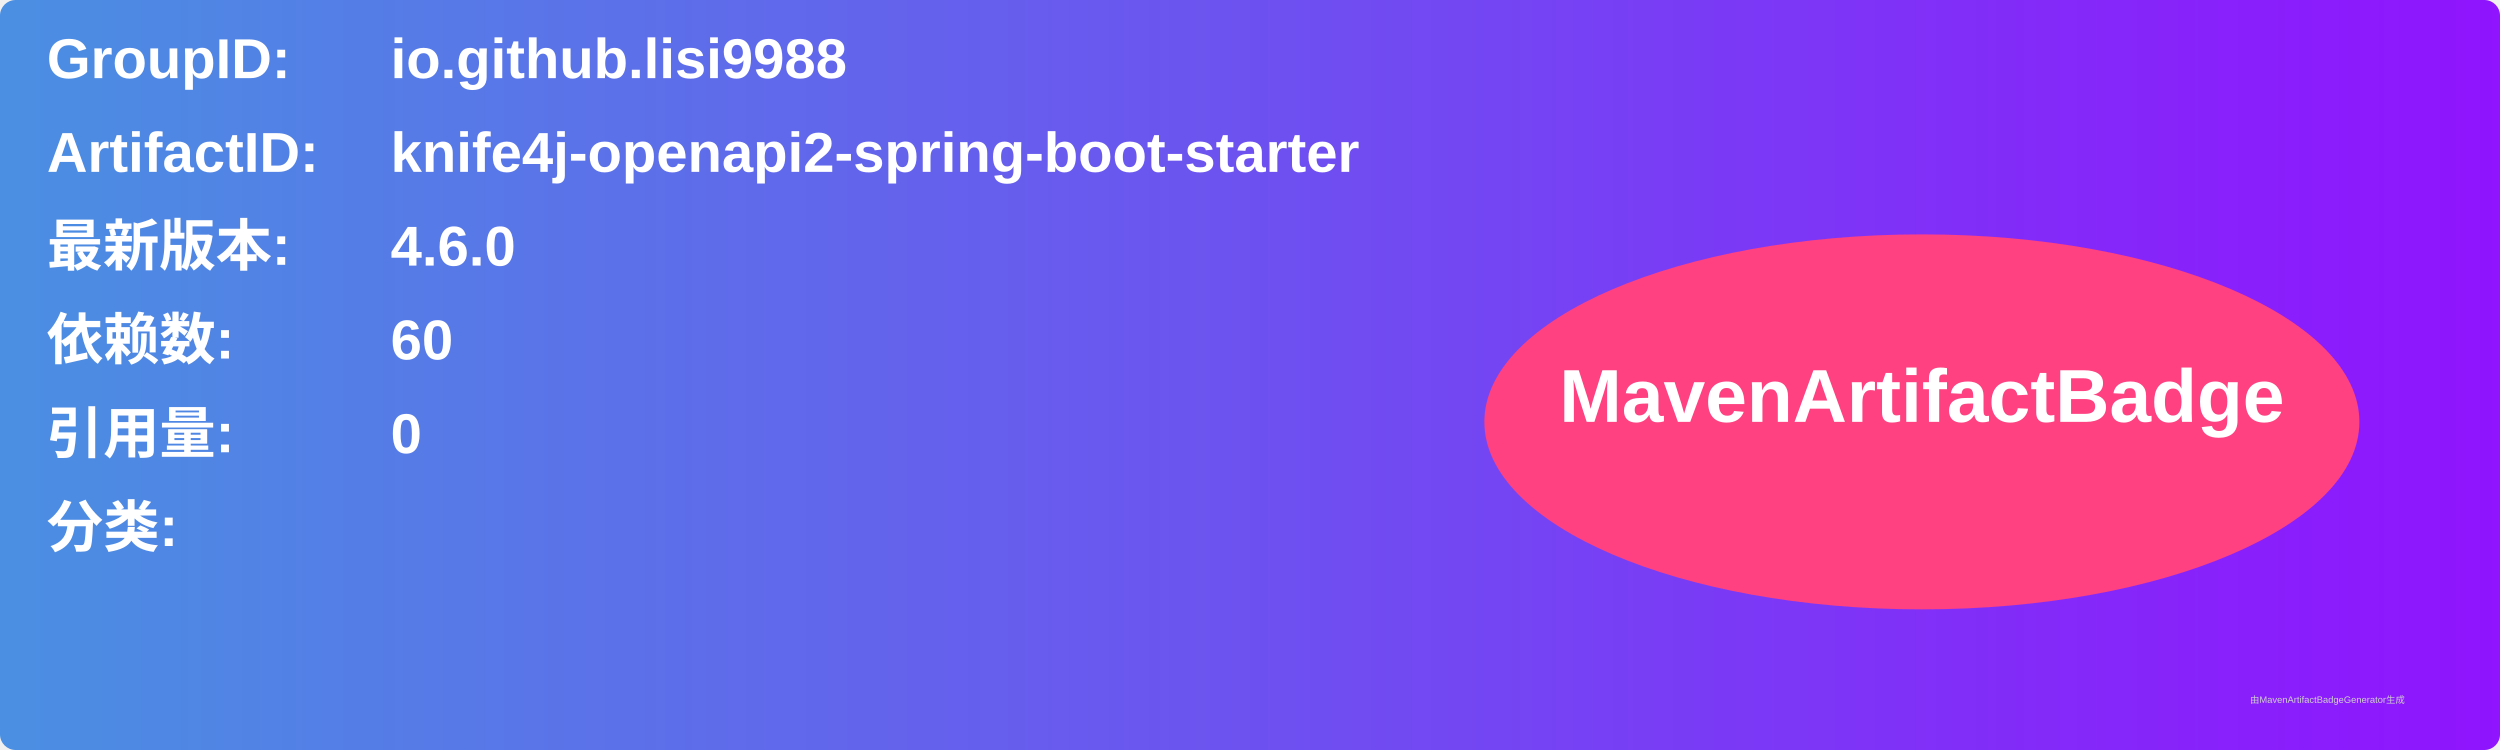
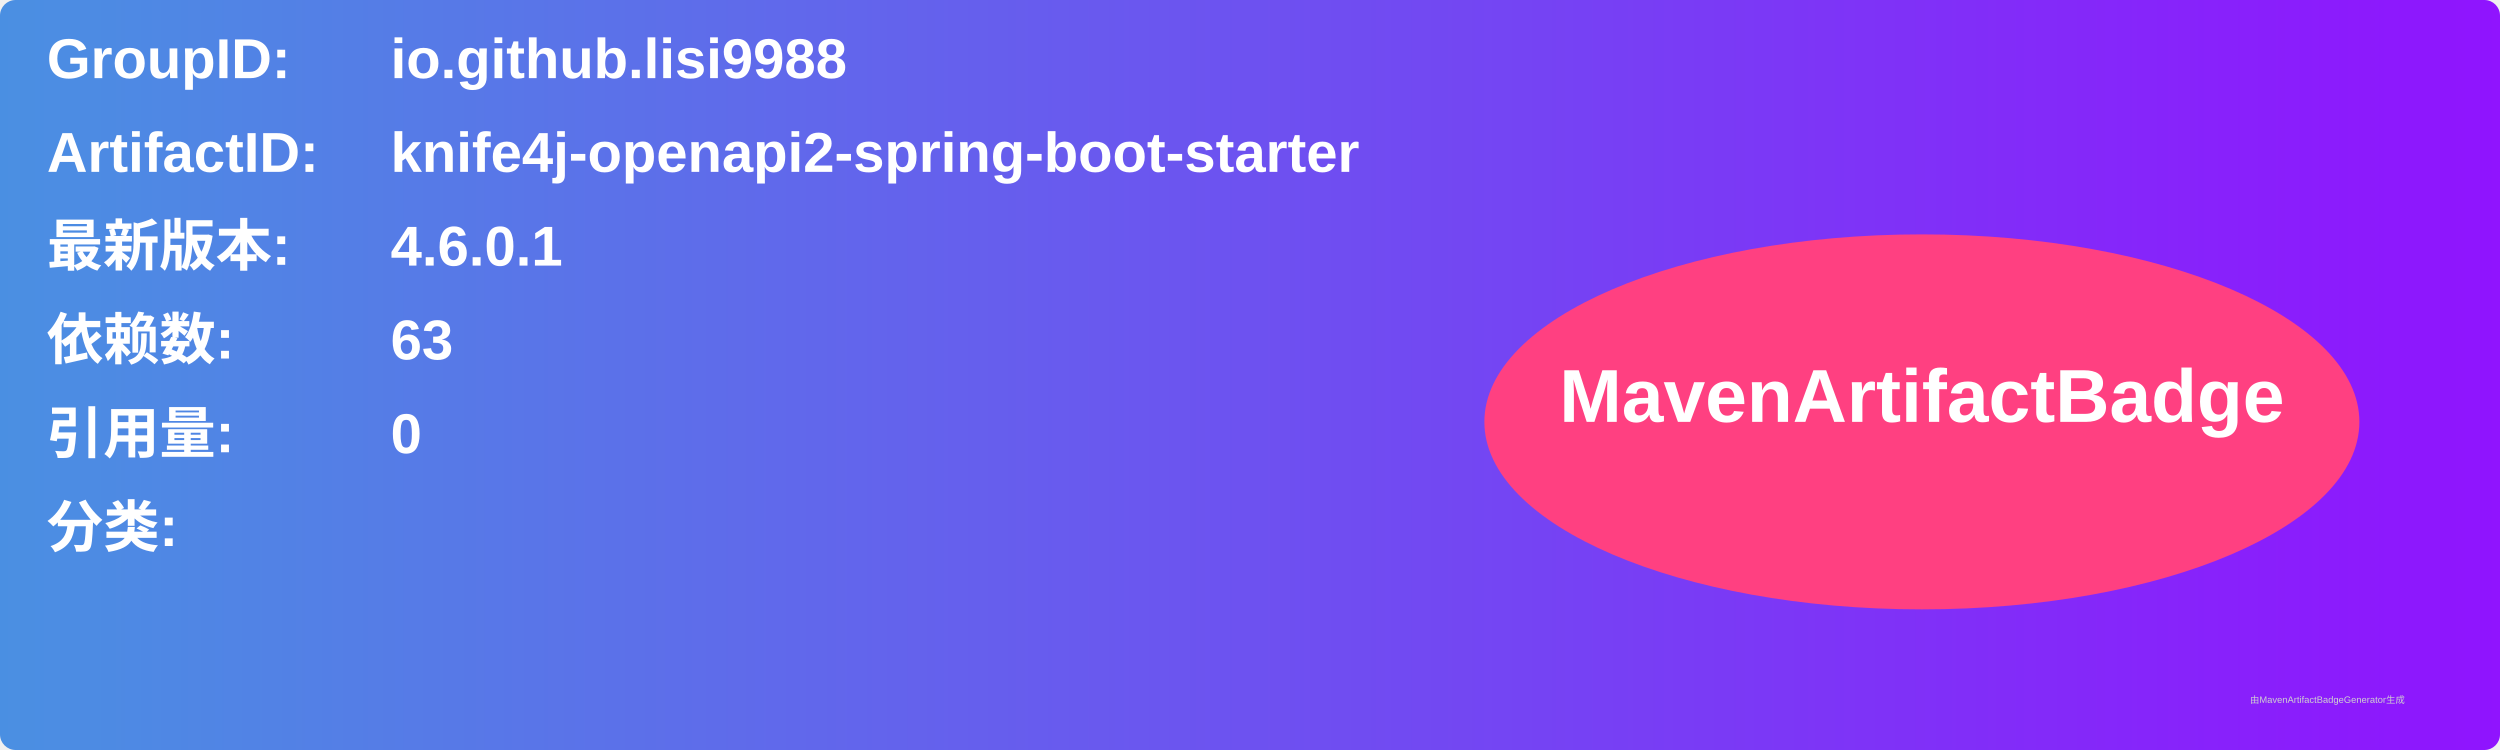
<svg xmlns="http://www.w3.org/2000/svg" width="800" height="240" viewBox="0 0 800 240">
  <linearGradient id="grad" x1="0%" y1="0%" x2="100%" y2="0%">
    <stop offset="0%" stop-color="#4a90e2" />
    <stop offset="100%" stop-color="#9013fe" />
  </linearGradient>
  <rect width="100%" height="100%" rx="5" ry="5" fill="url(#grad)" />
  <g transform="translate(15, 15)">
    <text x="0" y="10" font-family="Arial" font-size="18" fill="white" font-weight="bold" width="260">GroupID:</text>
    <text x="110" y="10" font-family="Arial" font-size="18" fill="white" font-weight="bold" width="460">io.github.lisi9988</text>
    <text x="0" y="40" font-family="Arial" font-size="18" fill="white" font-weight="bold" width="260">ArtifactID:</text>
    <text x="110" y="40" font-family="Arial" font-size="18" fill="white" font-weight="bold" width="460">knife4j-openapi2-spring-boot-starter</text>
    <text x="0" y="70" font-family="Arial" font-size="18" fill="white" font-weight="bold">最新版本:</text>
    <text x="110" y="70" font-family="Arial" font-size="18" fill="white" font-weight="bold">
-       <tspan font-weight="bold">4.6.0</tspan>
+       <tspan font-weight="bold">4.6.0.1</tspan>
    </text>
    <text x="0" y="100" font-family="Arial" font-size="18" fill="white" font-weight="bold">依赖数: </text>
    <text x="110" y="100" font-family="Arial" font-size="18" fill="white">
-       <tspan font-weight="bold">60</tspan>
+       <tspan font-weight="bold">63</tspan>
    </text>
    <text x="0" y="130" font-family="Arial" font-size="18" fill="white" font-weight="bold">引用量: </text>
    <text x="110" y="130" font-family="Arial" font-size="18" fill="white">
      <tspan font-weight="bold">0</tspan>
    </text>
    <text x="0" y="160" font-family="Arial" font-size="18" fill="white" font-weight="bold">分类:</text>
    <text x="10" y="190" font-family="Arial" font-size="10" fill="white">
      <tspan font-weight="bold" />
    </text>
    <ellipse cx="600" cy="120" rx="140" ry="60" fill="#ff4081" />
    <text x="600" y="120" text-anchor="middle" font-family="Arial" font-size="24" fill="white" font-weight="bold">MavenArtifactBadge</text>
  </g>
  <text x="720" y="225" font-family="Arial" font-size="3" fill="#d0d0d0">由MavenArtifactBadgeGenerator生成</text>
</svg>
